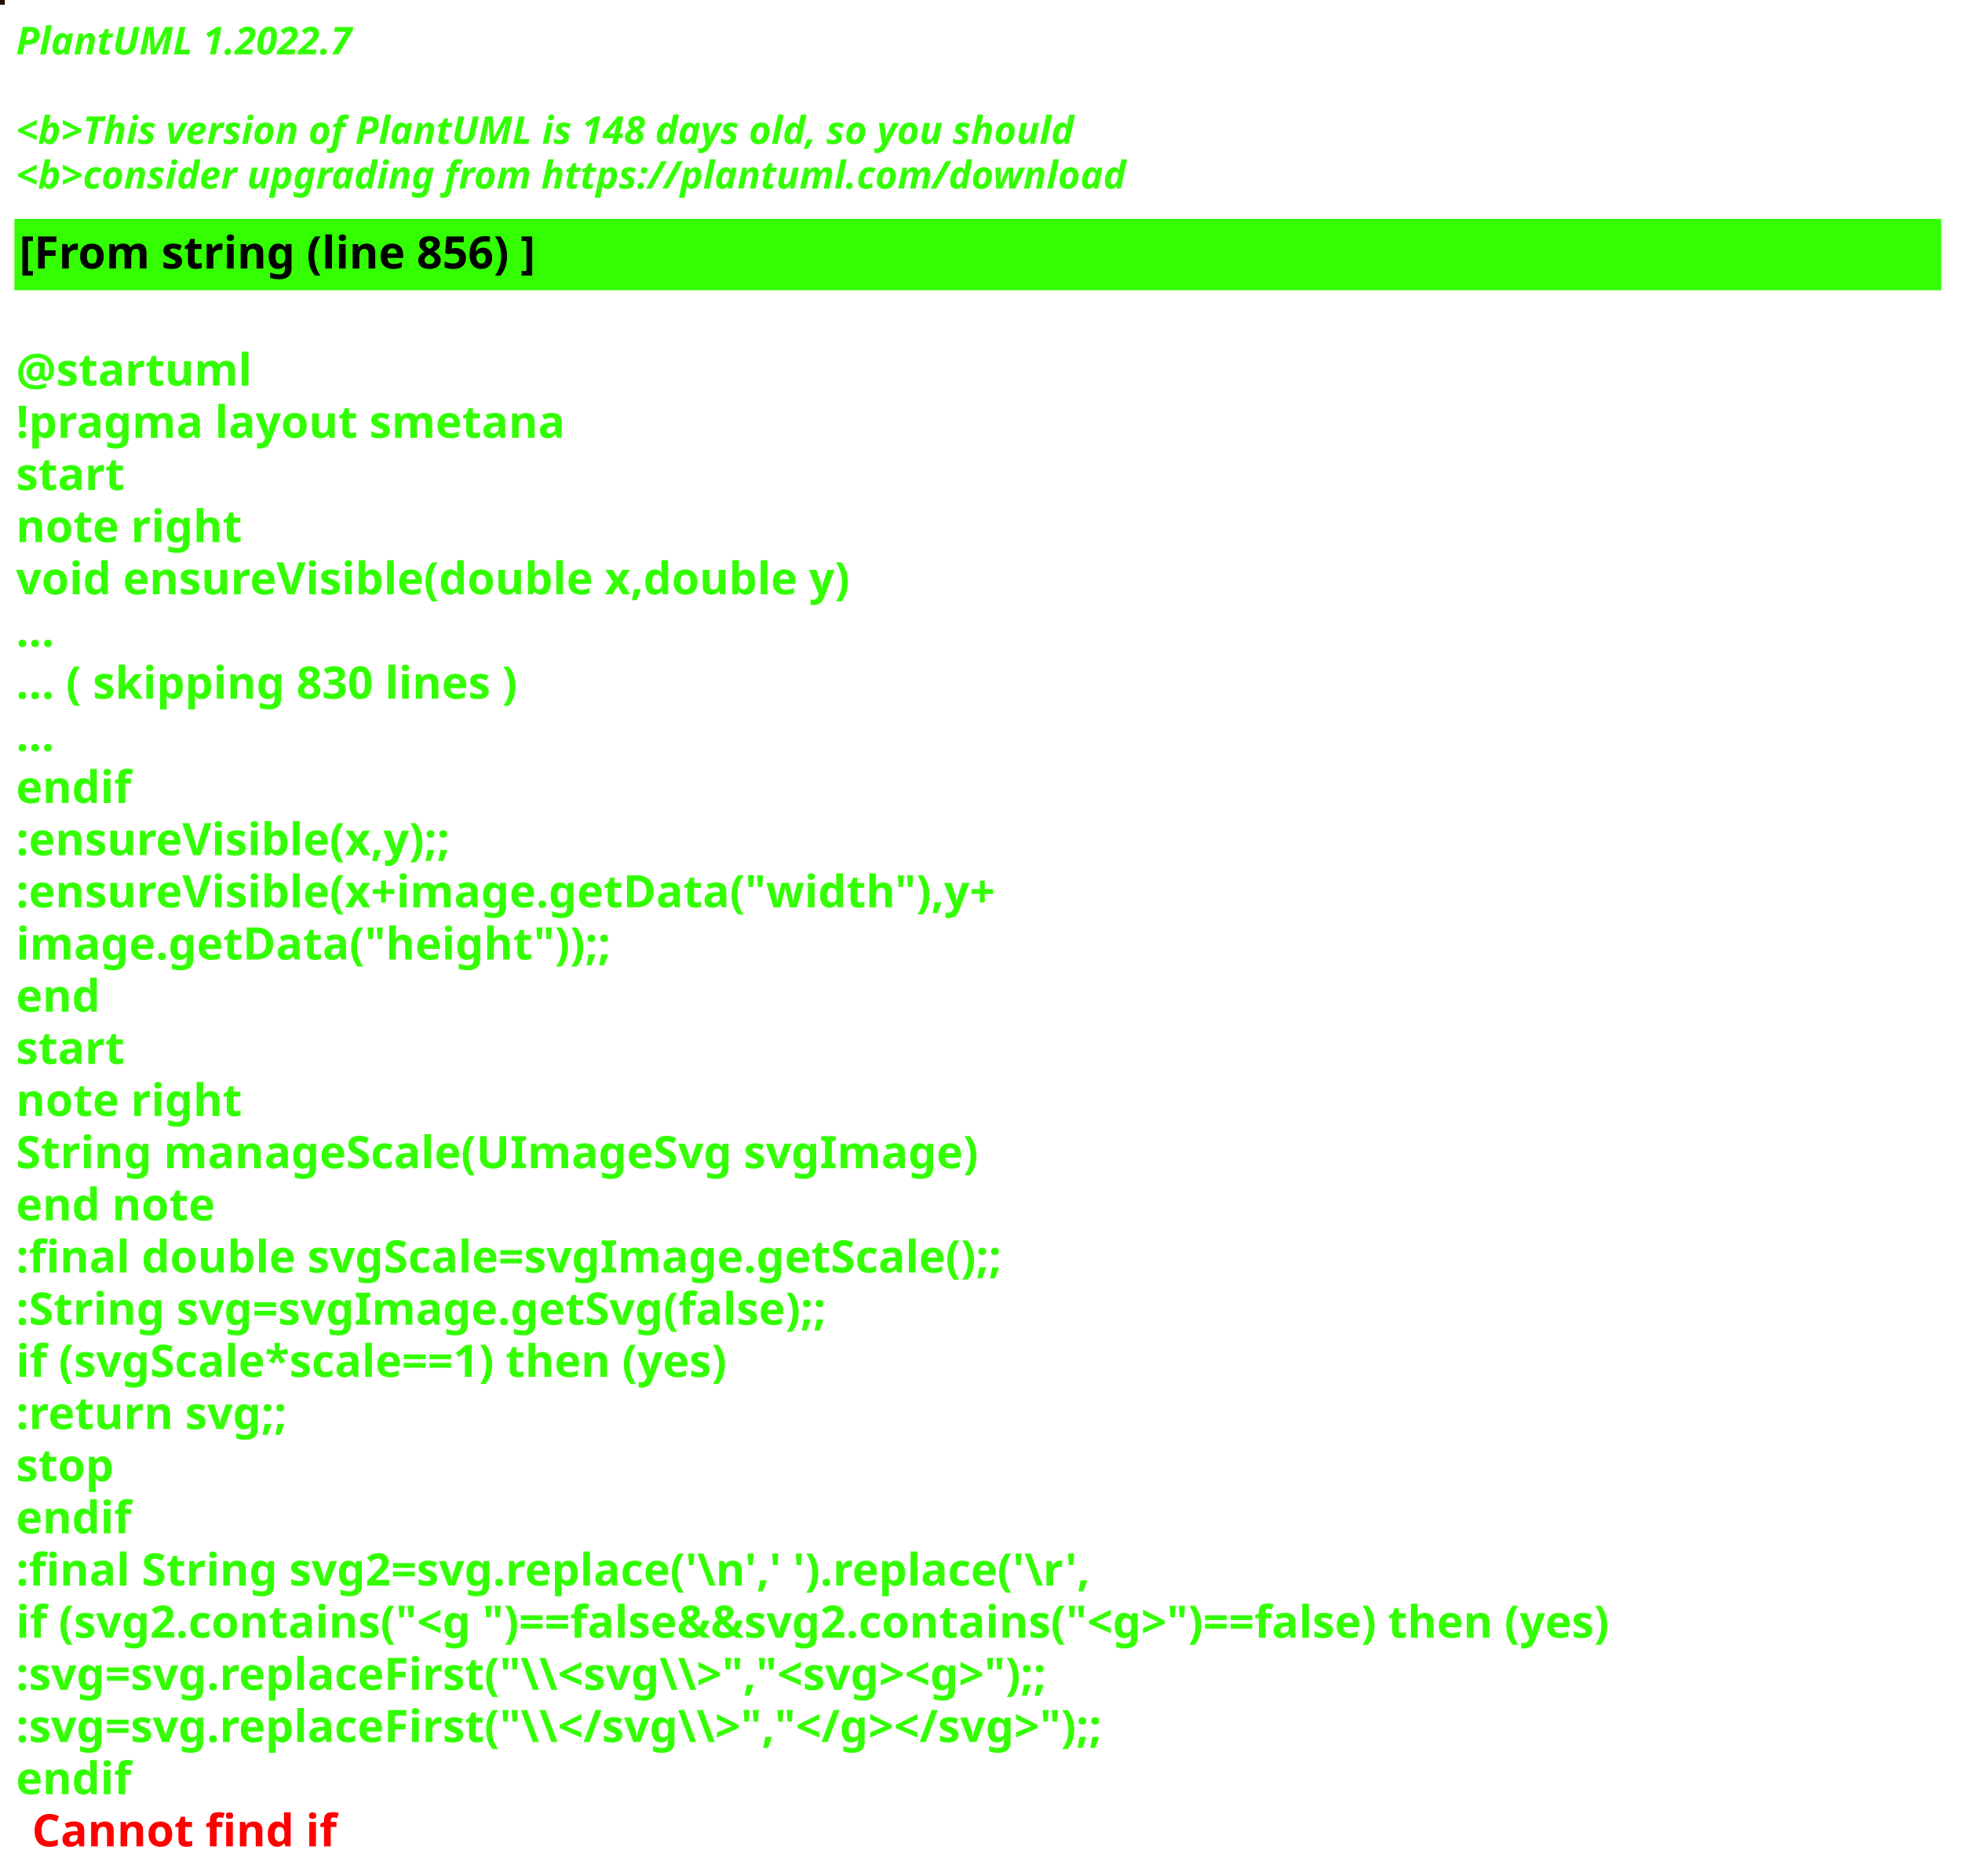
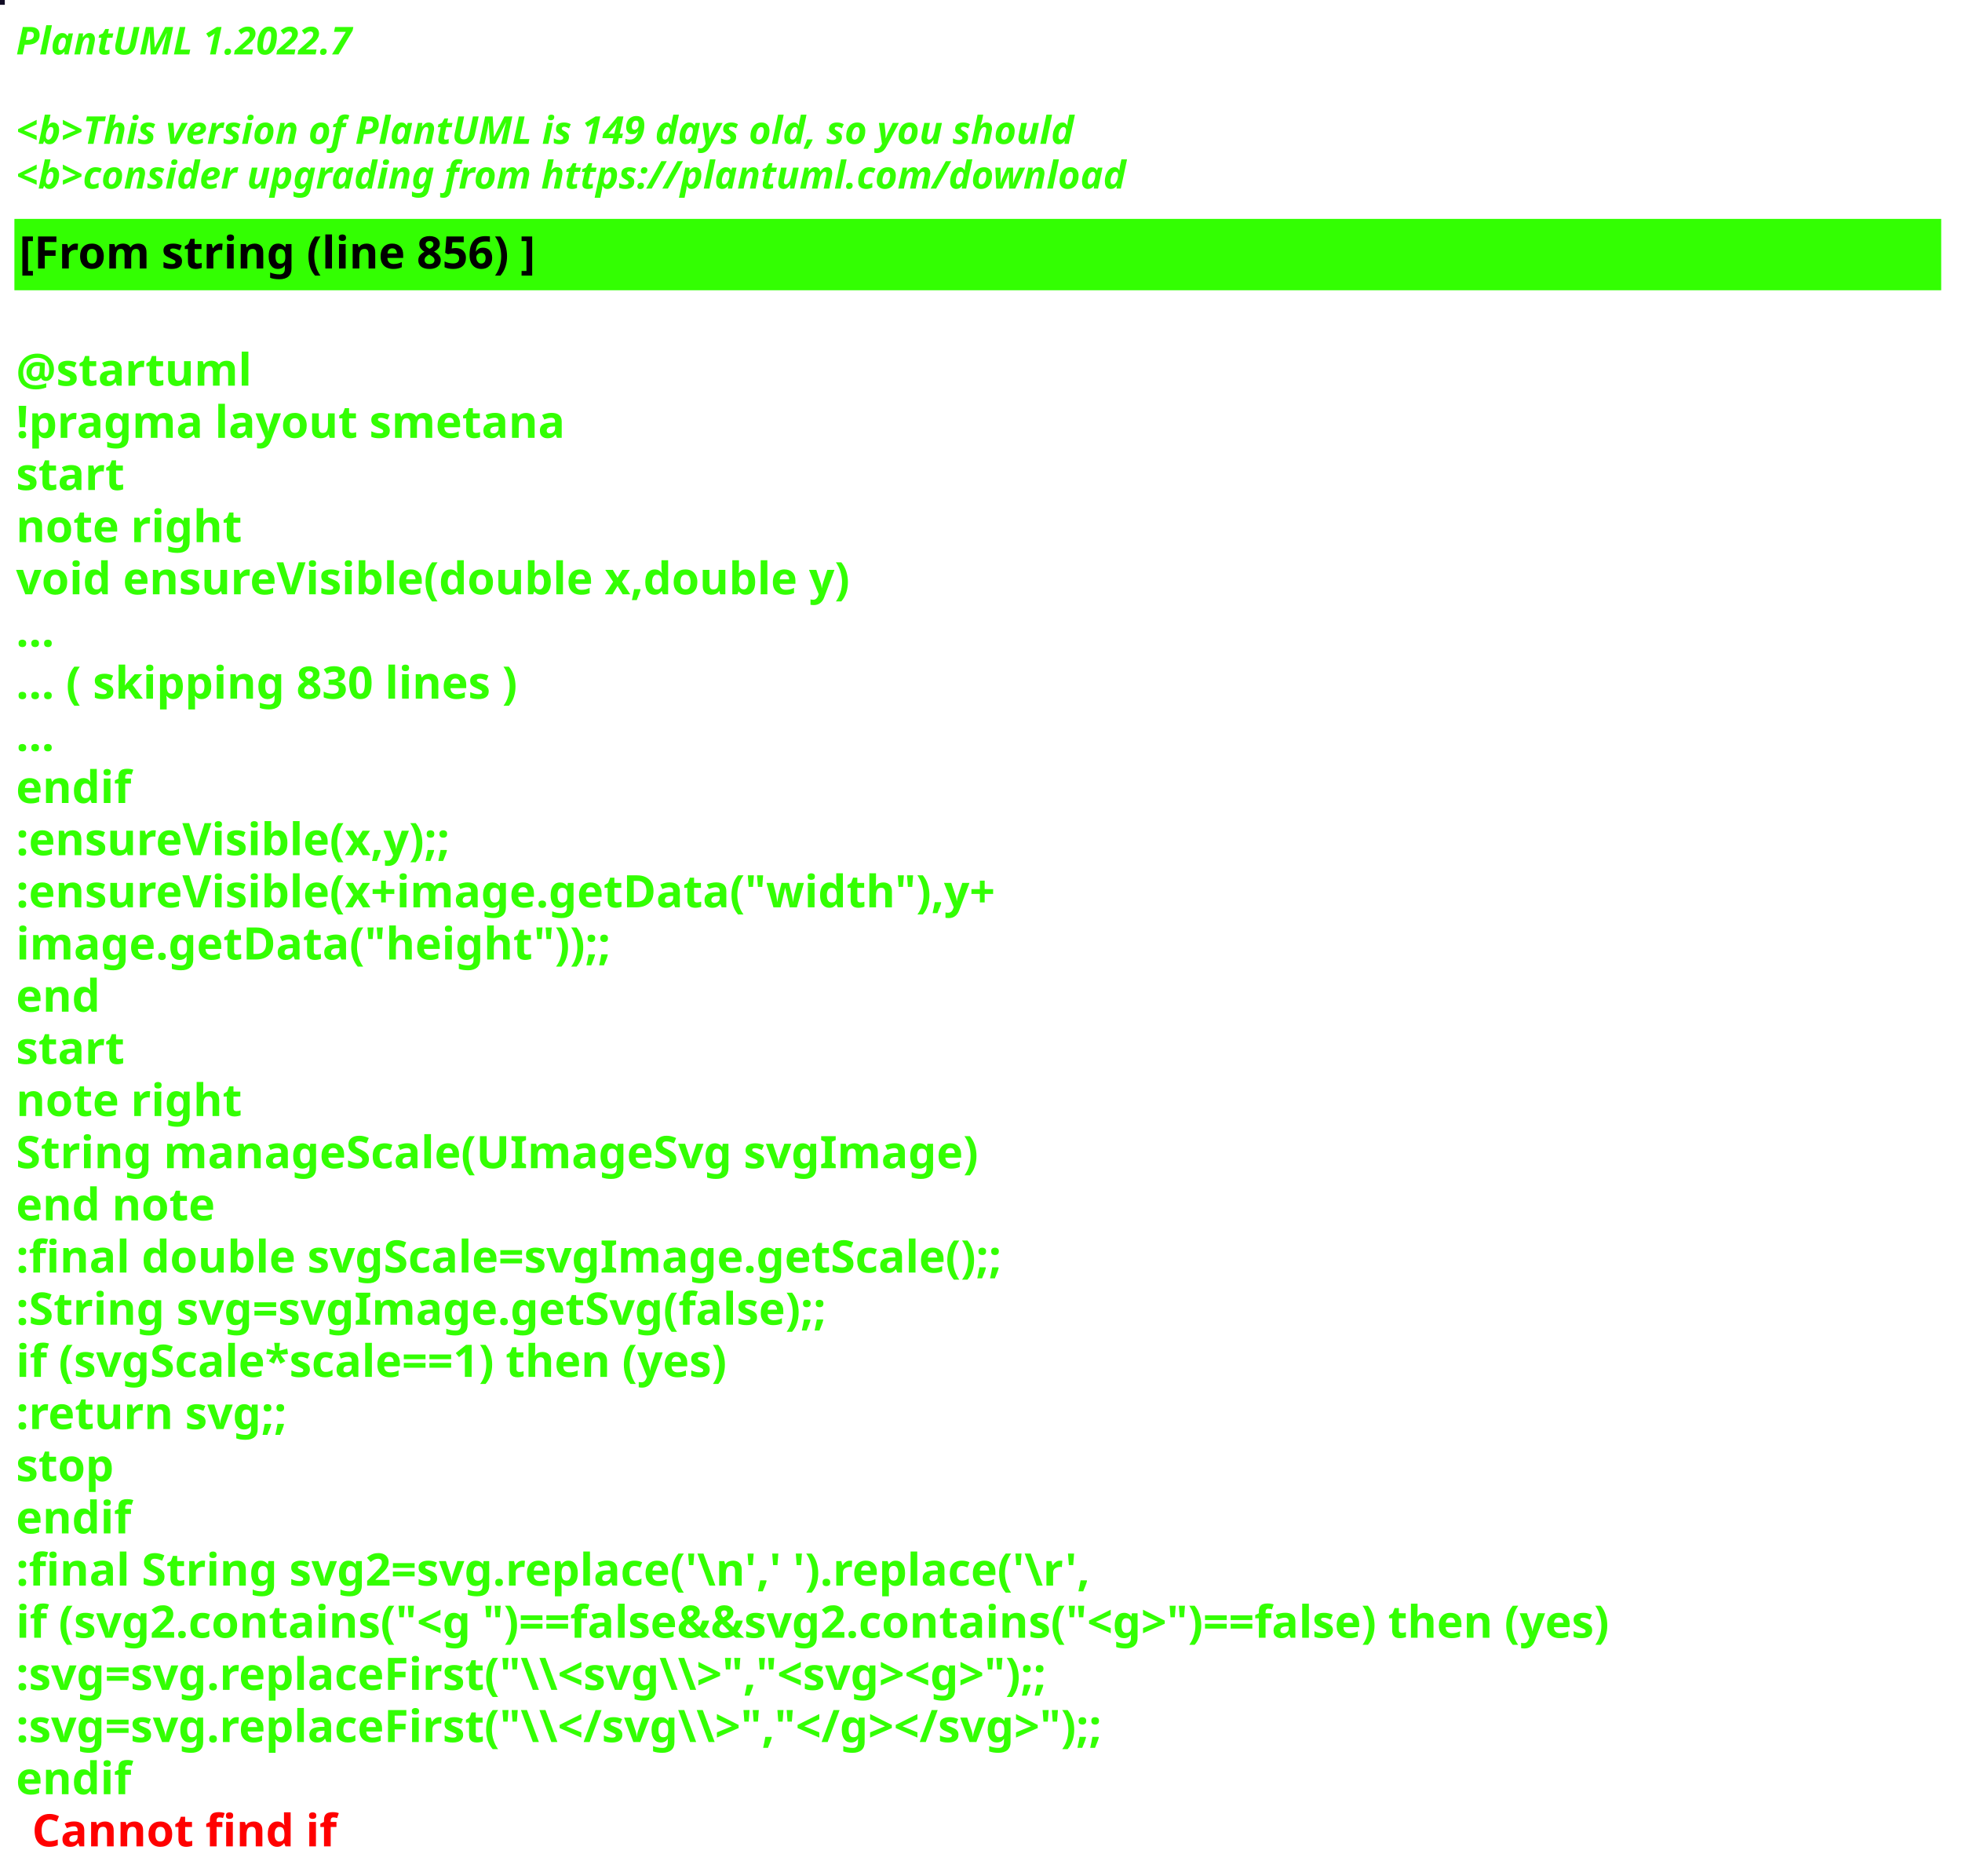
<svg xmlns="http://www.w3.org/2000/svg" contentStyleType="text/css" height="586px" preserveAspectRatio="none" style="width:613px;height:586px;background:#000000;" version="1.1" viewBox="0 0 613 586" width="613px" zoomAndPan="magnify">
  <defs />
  <g>
-     <rect fill="#211002" height="1" style="stroke:#211002;stroke-width:1.0;" width="1" x="0" y="0" />
+     <rect fill="#110C25" height="1" style="stroke:#110C25;stroke-width:1.0;" width="1" x="0" y="0" />
    <text fill="#33FF02" font-family="sans-serif" font-size="12" font-style="italic" font-weight="bold" lengthAdjust="spacing" textLength="127" x="5" y="17">PlantUML 1.2022.7</text>
    <text fill="#33FF02" font-family="sans-serif" font-size="12" font-style="italic" font-weight="bold" lengthAdjust="spacing" textLength="4" x="5" y="30.969"> </text>
-     <text fill="#33FF02" font-family="sans-serif" font-size="12" font-style="italic" font-weight="bold" lengthAdjust="spacing" textLength="399" x="5" y="44.938">&lt;b&gt;This version of PlantUML is 148 days old, so you should</text>
+     <text fill="#33FF02" font-family="sans-serif" font-size="12" font-style="italic" font-weight="bold" lengthAdjust="spacing" textLength="399" x="5" y="44.938">&lt;b&gt;This version of PlantUML is 149 days old, so you should</text>
    <text fill="#33FF02" font-family="sans-serif" font-size="12" font-style="italic" font-weight="bold" lengthAdjust="spacing" textLength="408" x="5" y="58.906">&lt;b&gt;consider upgrading from https://plantuml.com/download</text>
    <rect fill="#33FF02" height="21.297" style="stroke:#33FF02;stroke-width:1.0;" width="601" x="5" y="68.875" />
    <text fill="#000000" font-family="sans-serif" font-size="14" font-weight="bold" lengthAdjust="spacing" textLength="188" x="6" y="83.875">[From string (line 856) ]</text>
    <text fill="#33FF02" font-family="sans-serif" font-size="14" font-weight="bold" lengthAdjust="spacing" textLength="5" x="5" y="104.172"> </text>
    <text fill="#33FF02" font-family="sans-serif" font-size="14" font-weight="bold" lengthAdjust="spacing" textLength="79" x="5" y="120.469">@startuml</text>
    <text fill="#33FF02" font-family="sans-serif" font-size="14" font-weight="bold" lengthAdjust="spacing" textLength="190" x="5" y="136.766">!pragma layout smetana</text>
    <text fill="#33FF02" font-family="sans-serif" font-size="14" font-weight="bold" lengthAdjust="spacing" textLength="37" x="5" y="153.062">start</text>
    <text fill="#33FF02" font-family="sans-serif" font-size="14" font-weight="bold" lengthAdjust="spacing" textLength="78" x="5" y="169.359">note right</text>
    <text fill="#33FF02" font-family="sans-serif" font-size="14" font-weight="bold" lengthAdjust="spacing" textLength="299" x="5" y="185.656">void ensureVisible(double x,double y)</text>
    <text fill="#33FF02" font-family="sans-serif" font-size="14" font-weight="bold" lengthAdjust="spacing" textLength="15" x="5" y="201.953">...</text>
    <text fill="#33FF02" font-family="sans-serif" font-size="14" font-weight="bold" lengthAdjust="spacing" textLength="185" x="5" y="218.25">... ( skipping 830 lines )</text>
    <text fill="#33FF02" font-family="sans-serif" font-size="14" font-weight="bold" lengthAdjust="spacing" textLength="15" x="5" y="234.547">...</text>
    <text fill="#33FF02" font-family="sans-serif" font-size="14" font-weight="bold" lengthAdjust="spacing" textLength="40" x="5" y="250.844">endif</text>
    <text fill="#33FF02" font-family="sans-serif" font-size="14" font-weight="bold" lengthAdjust="spacing" textLength="161" x="5" y="267.141">:ensureVisible(x,y);;</text>
    <text fill="#33FF02" font-family="sans-serif" font-size="14" font-weight="bold" lengthAdjust="spacing" textLength="350" x="5" y="283.438">:ensureVisible(x+image.getData("width"),y+</text>
    <text fill="#33FF02" font-family="sans-serif" font-size="14" font-weight="bold" lengthAdjust="spacing" textLength="207" x="5" y="299.734">image.getData("height"));;</text>
    <text fill="#33FF02" font-family="sans-serif" font-size="14" font-weight="bold" lengthAdjust="spacing" textLength="30" x="5" y="316.031">end</text>
    <text fill="#33FF02" font-family="sans-serif" font-size="14" font-weight="bold" lengthAdjust="spacing" textLength="37" x="5" y="332.328">start</text>
    <text fill="#33FF02" font-family="sans-serif" font-size="14" font-weight="bold" lengthAdjust="spacing" textLength="78" x="5" y="348.625">note right</text>
    <text fill="#33FF02" font-family="sans-serif" font-size="14" font-weight="bold" lengthAdjust="spacing" textLength="335" x="5" y="364.922">String manageScale(UImageSvg svgImage)</text>
    <text fill="#33FF02" font-family="sans-serif" font-size="14" font-weight="bold" lengthAdjust="spacing" textLength="71" x="5" y="381.219">end note</text>
    <text fill="#33FF02" font-family="sans-serif" font-size="14" font-weight="bold" lengthAdjust="spacing" textLength="357" x="5" y="397.516">:final double svgScale=svgImage.getScale();;</text>
    <text fill="#33FF02" font-family="sans-serif" font-size="14" font-weight="bold" lengthAdjust="spacing" textLength="295" x="5" y="413.812">:String svg=svgImage.getSvg(false);;</text>
    <text fill="#33FF02" font-family="sans-serif" font-size="14" font-weight="bold" lengthAdjust="spacing" textLength="265" x="5" y="430.109">if (svgScale*scale==1) then (yes)</text>
    <text fill="#33FF02" font-family="sans-serif" font-size="14" font-weight="bold" lengthAdjust="spacing" textLength="101" x="5" y="446.406">:return svg;;</text>
    <text fill="#33FF02" font-family="sans-serif" font-size="14" font-weight="bold" lengthAdjust="spacing" textLength="35" x="5" y="462.703">stop</text>
    <text fill="#33FF02" font-family="sans-serif" font-size="14" font-weight="bold" lengthAdjust="spacing" textLength="40" x="5" y="479">endif</text>
    <text fill="#33FF02" font-family="sans-serif" font-size="14" font-weight="bold" lengthAdjust="spacing" textLength="386" x="5" y="495.297">:final String svg2=svg.replace('\n',' ').replace('\r',</text>
    <text fill="#33FF02" font-family="sans-serif" font-size="14" font-weight="bold" lengthAdjust="spacing" textLength="596" x="5" y="511.594">if (svg2.contains("&lt;g ")==false&amp;&amp;svg2.contains("&lt;g&gt;")==false) then (yes)</text>
    <text fill="#33FF02" font-family="sans-serif" font-size="14" font-weight="bold" lengthAdjust="spacing" textLength="388" x="5" y="527.891">:svg=svg.replaceFirst("\\&lt;svg\\&gt;","&lt;svg&gt;&lt;g&gt;");;</text>
    <text fill="#33FF02" font-family="sans-serif" font-size="14" font-weight="bold" lengthAdjust="spacing" textLength="403" x="5" y="544.188">:svg=svg.replaceFirst("\\&lt;/svg\\&gt;","&lt;/g&gt;&lt;/svg&gt;");;</text>
    <text fill="#33FF02" font-family="sans-serif" font-size="14" font-weight="bold" lengthAdjust="spacing" text-decoration="wavy underline" textLength="40" x="5" y="560.484">endif</text>
    <text fill="#FF0000" font-family="sans-serif" font-size="14" font-weight="bold" lengthAdjust="spacing" textLength="106" x="10" y="576.781">Cannot find if</text>
  </g>
</svg>
